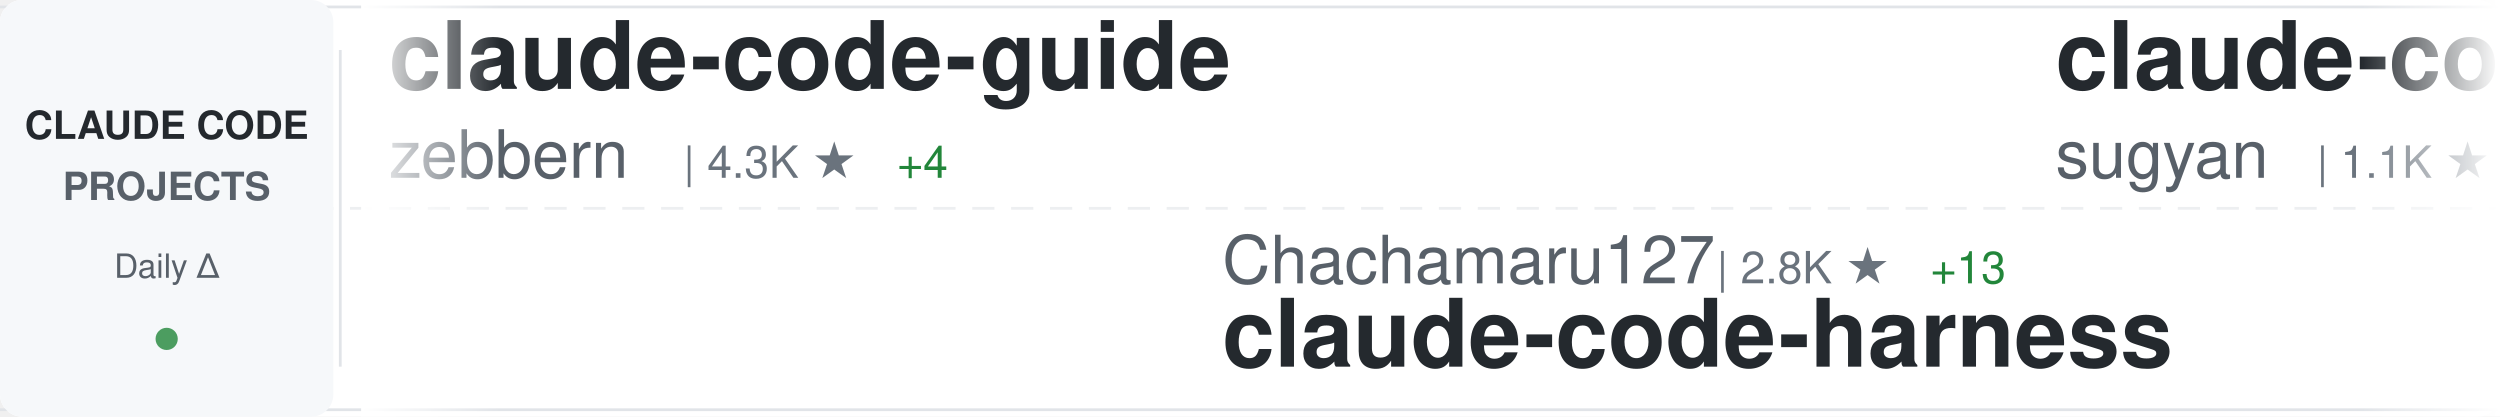
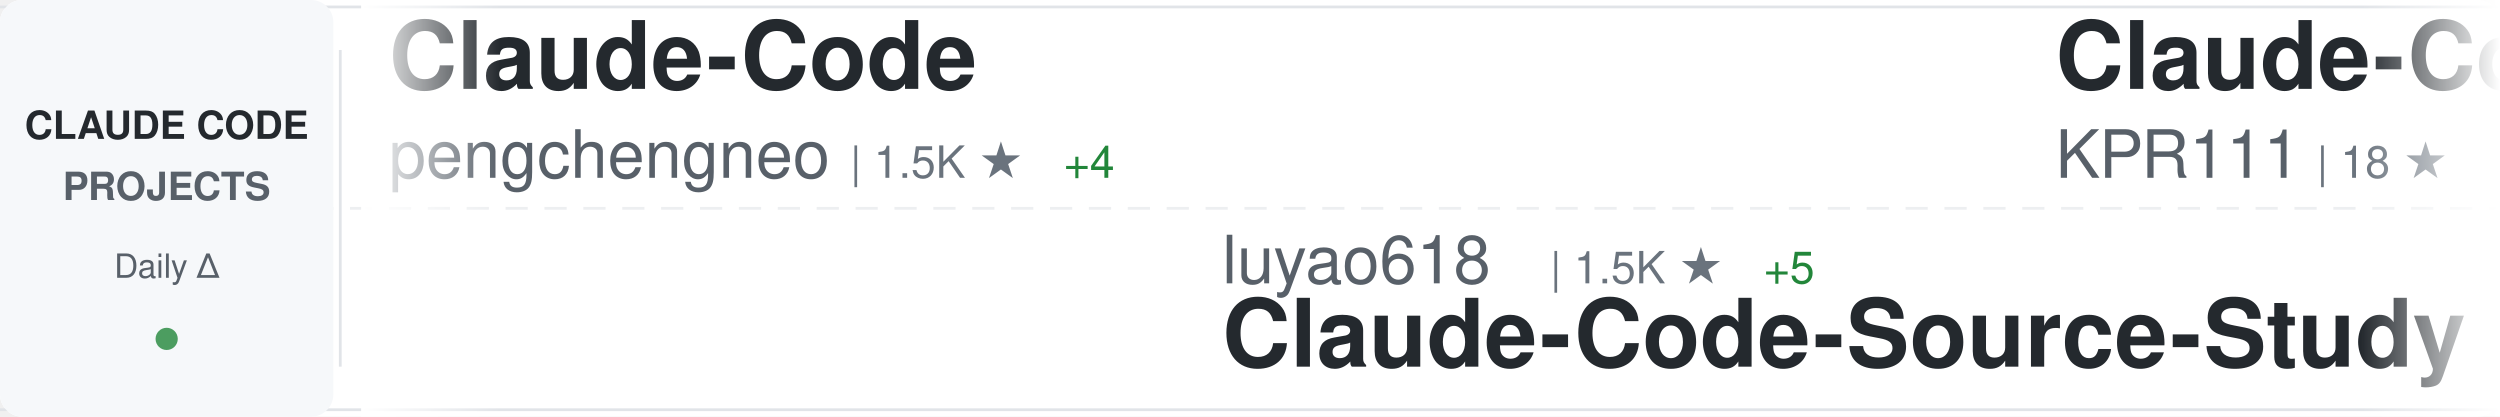
<svg xmlns="http://www.w3.org/2000/svg" width="900" height="150">
  <defs>
    <linearGradient id="awesomeLeftFade" x1="0%" y1="0%" x2="100%" y2="0%">
      <stop offset="0%" style="stop-color:#ffffff;stop-opacity:1" />
      <stop offset="100%" style="stop-color:#ffffff;stop-opacity:0" />
    </linearGradient>
    <linearGradient id="awesomeRightFade" x1="0%" y1="0%" x2="100%" y2="0%">
      <stop offset="0%" style="stop-color:#ffffff;stop-opacity:0" />
      <stop offset="100%" style="stop-color:#ffffff;stop-opacity:1" />
    </linearGradient>
  </defs>
  <rect width="900" height="150" fill="#ffffff" rx="8" />
  <rect x="0" y="2" width="900" height="1" fill="#e1e4e8" />
  <rect x="0" y="147" width="900" height="1" fill="#e1e4e8" />
  <line x1="0" y1="75" x2="900" y2="75" stroke="#e1e4e8" stroke-width="1" stroke-dasharray="8 6" opacity="0.6" />
  <rect x="0" y="0" width="120" height="150" fill="#f6f8fa" rx="8" />
  <text x="60" y="50" font-family="-apple-system, BlinkMacSystemFont, 'Segoe UI', Helvetica, Arial, sans-serif" font-size="14" font-weight="600" fill="#24292e" text-anchor="middle">CLAUDE CODE</text>
  <text x="60" y="72" font-family="-apple-system, BlinkMacSystemFont, 'Segoe UI', Helvetica, Arial, sans-serif" font-size="14" font-weight="600" fill="#586069" text-anchor="middle">PROJECTS</text>
  <text x="60" y="100" font-family="-apple-system, BlinkMacSystemFont, 'Segoe UI', Helvetica, Arial, sans-serif" font-size="12" font-weight="500" fill="#586069" text-anchor="middle">Daily Δ</text>
  <circle cx="60" cy="122" r="4" fill="#22863a" opacity="0.8" />
  <rect x="122" y="18" width="1" height="114" fill="#e1e4e8" />
  <clipPath id="awesomeTickerClip">
    <rect x="130" y="0" width="770" height="150" />
  </clipPath>
  <g clip-path="url(#awesomeTickerClip)">
    <g id="awesomeTickerItems">
      <animateTransform attributeName="transform" attributeType="XML" type="translate" from="0 0" to="-3000 0" dur="54s" repeatCount="indefinite" />
      <g transform="translate(0, 0)">
-         <text x="140" y="32" font-family="-apple-system, BlinkMacSystemFont, 'Segoe UI', Helvetica, Arial, sans-serif" font-size="34" font-weight="600" fill="#24292e">claude-code-guide</text>
-         <text x="140" y="64" font-family="-apple-system, BlinkMacSystemFont, 'Segoe UI', Helvetica, Arial, sans-serif" font-size="24" font-weight="400" fill="#586069">zebbern</text>
-         <text x="246" y="64" font-family="-apple-system, BlinkMacSystemFont, 'Segoe UI', Helvetica, Arial, sans-serif" font-size="16" font-weight="500" fill="#6a737d">| 4.3K ★</text>
-         <text x="323" y="64" font-family="-apple-system, BlinkMacSystemFont, 'Segoe UI', Helvetica, Arial, sans-serif" font-size="16" font-weight="500" fill="#22863a"> +4</text>
+         <text x="140" y="32" font-family="-apple-system, BlinkMacSystemFont, 'Segoe UI', Helvetica, Arial, sans-serif" font-size="34" font-weight="600" fill="#24292e">Claude-Code</text>
+         <text x="140" y="64" font-family="-apple-system, BlinkMacSystemFont, 'Segoe UI', Helvetica, Arial, sans-serif" font-size="24" font-weight="400" fill="#586069">pengchengneo</text>
+         <text x="306" y="64" font-family="-apple-system, BlinkMacSystemFont, 'Segoe UI', Helvetica, Arial, sans-serif" font-size="16" font-weight="500" fill="#6a737d">| 1.5K ★</text>
+         <text x="383" y="64" font-family="-apple-system, BlinkMacSystemFont, 'Segoe UI', Helvetica, Arial, sans-serif" font-size="16" font-weight="500" fill="#22863a"> +4</text>
      </g>
      <g transform="translate(300, 0)">
-         <text x="140" y="102" font-family="-apple-system, BlinkMacSystemFont, 'Segoe UI', Helvetica, Arial, sans-serif" font-size="24" font-weight="400" fill="#586069">Chachamaru127</text>
-         <text x="318" y="102" font-family="-apple-system, BlinkMacSystemFont, 'Segoe UI', Helvetica, Arial, sans-serif" font-size="16" font-weight="500" fill="#6a737d">| 2.8K ★</text>
-         <text x="395" y="102" font-family="-apple-system, BlinkMacSystemFont, 'Segoe UI', Helvetica, Arial, sans-serif" font-size="16" font-weight="500" fill="#22863a"> +13</text>
-         <text x="140" y="132" font-family="-apple-system, BlinkMacSystemFont, 'Segoe UI', Helvetica, Arial, sans-serif" font-size="34" font-weight="600" fill="#24292e">claude-code-harness</text>
+         <text x="140" y="102" font-family="-apple-system, BlinkMacSystemFont, 'Segoe UI', Helvetica, Arial, sans-serif" font-size="24" font-weight="400" fill="#586069">luyao618</text>
+         <text x="258" y="102" font-family="-apple-system, BlinkMacSystemFont, 'Segoe UI', Helvetica, Arial, sans-serif" font-size="16" font-weight="500" fill="#6a737d">| 1.5K ★</text>
+         <text x="335" y="102" font-family="-apple-system, BlinkMacSystemFont, 'Segoe UI', Helvetica, Arial, sans-serif" font-size="16" font-weight="500" fill="#22863a"> +5</text>
+         <text x="140" y="132" font-family="-apple-system, BlinkMacSystemFont, 'Segoe UI', Helvetica, Arial, sans-serif" font-size="34" font-weight="600" fill="#24292e">Claude-Code-Source-Study</text>
      </g>
      <g transform="translate(600, 0)">
-         <text x="140" y="32" font-family="-apple-system, BlinkMacSystemFont, 'Segoe UI', Helvetica, Arial, sans-serif" font-size="34" font-weight="600" fill="#24292e">claude-code-webui</text>
-         <text x="140" y="64" font-family="-apple-system, BlinkMacSystemFont, 'Segoe UI', Helvetica, Arial, sans-serif" font-size="24" font-weight="400" fill="#586069">sugyan</text>
-         <text x="234" y="64" font-family="-apple-system, BlinkMacSystemFont, 'Segoe UI', Helvetica, Arial, sans-serif" font-size="16" font-weight="500" fill="#6a737d">| 1.1K ★</text>
+         <text x="140" y="32" font-family="-apple-system, BlinkMacSystemFont, 'Segoe UI', Helvetica, Arial, sans-serif" font-size="34" font-weight="600" fill="#24292e">Claude-Code</text>
+         <text x="140" y="64" font-family="-apple-system, BlinkMacSystemFont, 'Segoe UI', Helvetica, Arial, sans-serif" font-size="24" font-weight="400" fill="#586069">KPR111</text>
+         <text x="234" y="64" font-family="-apple-system, BlinkMacSystemFont, 'Segoe UI', Helvetica, Arial, sans-serif" font-size="16" font-weight="500" fill="#6a737d">| 18 ★</text>
      </g>
      <g transform="translate(900, 0)">
        <text x="140" y="102" font-family="-apple-system, BlinkMacSystemFont, 'Segoe UI', Helvetica, Arial, sans-serif" font-size="24" font-weight="400" fill="#586069">LING71671</text>
        <text x="270" y="102" font-family="-apple-system, BlinkMacSystemFont, 'Segoe UI', Helvetica, Arial, sans-serif" font-size="16" font-weight="500" fill="#6a737d">| 890 ★</text>
        <text x="140" y="132" font-family="-apple-system, BlinkMacSystemFont, 'Segoe UI', Helvetica, Arial, sans-serif" font-size="34" font-weight="600" fill="#24292e">Open-ClaudeCode</text>
      </g>
      <g transform="translate(1200, 0)">
-         <text x="140" y="32" font-family="-apple-system, BlinkMacSystemFont, 'Segoe UI', Helvetica, Arial, sans-serif" font-size="34" font-weight="600" fill="#24292e">claude-code-infrastructu...</text>
-         <text x="140" y="64" font-family="-apple-system, BlinkMacSystemFont, 'Segoe UI', Helvetica, Arial, sans-serif" font-size="24" font-weight="400" fill="#586069">diet103</text>
-         <text x="246" y="64" font-family="-apple-system, BlinkMacSystemFont, 'Segoe UI', Helvetica, Arial, sans-serif" font-size="16" font-weight="500" fill="#6a737d">| 9.7K ★</text>
-         <text x="323" y="64" font-family="-apple-system, BlinkMacSystemFont, 'Segoe UI', Helvetica, Arial, sans-serif" font-size="16" font-weight="500" fill="#22863a"> +1</text>
+         <text x="140" y="32" font-family="-apple-system, BlinkMacSystemFont, 'Segoe UI', Helvetica, Arial, sans-serif" font-size="34" font-weight="600" fill="#24292e">claude-code-from-source</text>
+         <text x="140" y="64" font-family="-apple-system, BlinkMacSystemFont, 'Segoe UI', Helvetica, Arial, sans-serif" font-size="24" font-weight="400" fill="#586069">alejandrobalderas</text>
+         <text x="366" y="64" font-family="-apple-system, BlinkMacSystemFont, 'Segoe UI', Helvetica, Arial, sans-serif" font-size="16" font-weight="500" fill="#6a737d">| 2.2K ★</text>
+         <text x="443" y="64" font-family="-apple-system, BlinkMacSystemFont, 'Segoe UI', Helvetica, Arial, sans-serif" font-size="16" font-weight="500" fill="#22863a"> +3</text>
      </g>
      <g transform="translate(1500, 0)">
-         <text x="140" y="102" font-family="-apple-system, BlinkMacSystemFont, 'Segoe UI', Helvetica, Arial, sans-serif" font-size="24" font-weight="400" fill="#586069">affaan-m</text>
-         <text x="258" y="102" font-family="-apple-system, BlinkMacSystemFont, 'Segoe UI', Helvetica, Arial, sans-serif" font-size="16" font-weight="500" fill="#6a737d">| 217.2K ★</text>
-         <text x="353" y="102" font-family="-apple-system, BlinkMacSystemFont, 'Segoe UI', Helvetica, Arial, sans-serif" font-size="16" font-weight="500" fill="#22863a"> +617</text>
-         <text x="140" y="132" font-family="-apple-system, BlinkMacSystemFont, 'Segoe UI', Helvetica, Arial, sans-serif" font-size="34" font-weight="600" fill="#24292e">ECC</text>
+         <text x="140" y="102" font-family="-apple-system, BlinkMacSystemFont, 'Segoe UI', Helvetica, Arial, sans-serif" font-size="24" font-weight="400" fill="#586069">Windy3f3f3f3f</text>
+         <text x="318" y="102" font-family="-apple-system, BlinkMacSystemFont, 'Segoe UI', Helvetica, Arial, sans-serif" font-size="16" font-weight="500" fill="#6a737d">| 1.4K ★</text>
+         <text x="395" y="102" font-family="-apple-system, BlinkMacSystemFont, 'Segoe UI', Helvetica, Arial, sans-serif" font-size="16" font-weight="500" fill="#22863a"> +1</text>
+         <text x="140" y="132" font-family="-apple-system, BlinkMacSystemFont, 'Segoe UI', Helvetica, Arial, sans-serif" font-size="34" font-weight="600" fill="#24292e">claude-code-from-scratch</text>
      </g>
      <g transform="translate(1800, 0)">
-         <text x="140" y="32" font-family="-apple-system, BlinkMacSystemFont, 'Segoe UI', Helvetica, Arial, sans-serif" font-size="34" font-weight="600" fill="#24292e">Claude-Code-Usage-Monito...</text>
-         <text x="140" y="64" font-family="-apple-system, BlinkMacSystemFont, 'Segoe UI', Helvetica, Arial, sans-serif" font-size="24" font-weight="400" fill="#586069">Maciek-roboblog</text>
-         <text x="342" y="64" font-family="-apple-system, BlinkMacSystemFont, 'Segoe UI', Helvetica, Arial, sans-serif" font-size="16" font-weight="500" fill="#6a737d">| 8.2K ★</text>
-         <text x="419" y="64" font-family="-apple-system, BlinkMacSystemFont, 'Segoe UI', Helvetica, Arial, sans-serif" font-size="16" font-weight="500" fill="#22863a"> +6</text>
+         <text x="140" y="32" font-family="-apple-system, BlinkMacSystemFont, 'Segoe UI', Helvetica, Arial, sans-serif" font-size="34" font-weight="600" fill="#24292e">claude-code-base-action</text>
+         <text x="140" y="64" font-family="-apple-system, BlinkMacSystemFont, 'Segoe UI', Helvetica, Arial, sans-serif" font-size="24" font-weight="400" fill="#586069">anthropics</text>
+         <text x="282" y="64" font-family="-apple-system, BlinkMacSystemFont, 'Segoe UI', Helvetica, Arial, sans-serif" font-size="16" font-weight="500" fill="#6a737d">| 881 ★</text>
+         <text x="350" y="64" font-family="-apple-system, BlinkMacSystemFont, 'Segoe UI', Helvetica, Arial, sans-serif" font-size="16" font-weight="500" fill="#22863a"> +1</text>
      </g>
      <g transform="translate(2100, 0)">
-         <text x="140" y="102" font-family="-apple-system, BlinkMacSystemFont, 'Segoe UI', Helvetica, Arial, sans-serif" font-size="24" font-weight="400" fill="#586069">shareAI-lab</text>
-         <text x="294" y="102" font-family="-apple-system, BlinkMacSystemFont, 'Segoe UI', Helvetica, Arial, sans-serif" font-size="16" font-weight="500" fill="#6a737d">| 67.2K ★</text>
-         <text x="380" y="102" font-family="-apple-system, BlinkMacSystemFont, 'Segoe UI', Helvetica, Arial, sans-serif" font-size="16" font-weight="500" fill="#22863a"> +283</text>
-         <text x="140" y="132" font-family="-apple-system, BlinkMacSystemFont, 'Segoe UI', Helvetica, Arial, sans-serif" font-size="34" font-weight="600" fill="#24292e">learn-claude-code</text>
+         <text x="140" y="102" font-family="-apple-system, BlinkMacSystemFont, 'Segoe UI', Helvetica, Arial, sans-serif" font-size="24" font-weight="400" fill="#586069">huangjia2019</text>
+         <text x="306" y="102" font-family="-apple-system, BlinkMacSystemFont, 'Segoe UI', Helvetica, Arial, sans-serif" font-size="16" font-weight="500" fill="#6a737d">| 851 ★</text>
+         <text x="374" y="102" font-family="-apple-system, BlinkMacSystemFont, 'Segoe UI', Helvetica, Arial, sans-serif" font-size="16" font-weight="500" fill="#22863a"> +8</text>
+         <text x="140" y="132" font-family="-apple-system, BlinkMacSystemFont, 'Segoe UI', Helvetica, Arial, sans-serif" font-size="34" font-weight="600" fill="#24292e">claude-code-engineering</text>
      </g>
      <g transform="translate(2400, 0)">
-         <text x="140" y="32" font-family="-apple-system, BlinkMacSystemFont, 'Segoe UI', Helvetica, Arial, sans-serif" font-size="34" font-weight="600" fill="#24292e">claude-code-sourcemap</text>
-         <text x="140" y="64" font-family="-apple-system, BlinkMacSystemFont, 'Segoe UI', Helvetica, Arial, sans-serif" font-size="24" font-weight="400" fill="#586069">ChinaSiro</text>
-         <text x="270" y="64" font-family="-apple-system, BlinkMacSystemFont, 'Segoe UI', Helvetica, Arial, sans-serif" font-size="16" font-weight="500" fill="#6a737d">| 9.4K ★</text>
-         <text x="347" y="64" font-family="-apple-system, BlinkMacSystemFont, 'Segoe UI', Helvetica, Arial, sans-serif" font-size="16" font-weight="500" fill="#22863a"> +8</text>
+         <text x="140" y="32" font-family="-apple-system, BlinkMacSystemFont, 'Segoe UI', Helvetica, Arial, sans-serif" font-size="34" font-weight="600" fill="#24292e">Claude-Code-Game-Studios</text>
+         <text x="140" y="64" font-family="-apple-system, BlinkMacSystemFont, 'Segoe UI', Helvetica, Arial, sans-serif" font-size="24" font-weight="400" fill="#586069">Donchitos</text>
+         <text x="270" y="64" font-family="-apple-system, BlinkMacSystemFont, 'Segoe UI', Helvetica, Arial, sans-serif" font-size="16" font-weight="500" fill="#6a737d">| 21.8K ★</text>
+         <text x="356" y="64" font-family="-apple-system, BlinkMacSystemFont, 'Segoe UI', Helvetica, Arial, sans-serif" font-size="16" font-weight="500" fill="#22863a"> +80</text>
      </g>
      <g transform="translate(2700, 0)">
-         <text x="140" y="102" font-family="-apple-system, BlinkMacSystemFont, 'Segoe UI', Helvetica, Arial, sans-serif" font-size="24" font-weight="400" fill="#586069">anthropics</text>
-         <text x="282" y="102" font-family="-apple-system, BlinkMacSystemFont, 'Segoe UI', Helvetica, Arial, sans-serif" font-size="16" font-weight="500" fill="#6a737d">| 881 ★</text>
-         <text x="350" y="102" font-family="-apple-system, BlinkMacSystemFont, 'Segoe UI', Helvetica, Arial, sans-serif" font-size="16" font-weight="500" fill="#22863a"> +1</text>
-         <text x="140" y="132" font-family="-apple-system, BlinkMacSystemFont, 'Segoe UI', Helvetica, Arial, sans-serif" font-size="34" font-weight="600" fill="#24292e">claude-code-base-action</text>
+         <text x="140" y="102" font-family="-apple-system, BlinkMacSystemFont, 'Segoe UI', Helvetica, Arial, sans-serif" font-size="24" font-weight="400" fill="#586069">guanshan</text>
+         <text x="258" y="102" font-family="-apple-system, BlinkMacSystemFont, 'Segoe UI', Helvetica, Arial, sans-serif" font-size="16" font-weight="500" fill="#6a737d">| 60 ★</text>
+         <text x="140" y="132" font-family="-apple-system, BlinkMacSystemFont, 'Segoe UI', Helvetica, Arial, sans-serif" font-size="34" font-weight="600" fill="#24292e">ClaudeCode</text>
      </g>
      <g transform="translate(3000, 0)">
-         <text x="140" y="32" font-family="-apple-system, BlinkMacSystemFont, 'Segoe UI', Helvetica, Arial, sans-serif" font-size="34" font-weight="600" fill="#24292e">claude-code-guide</text>
-         <text x="140" y="64" font-family="-apple-system, BlinkMacSystemFont, 'Segoe UI', Helvetica, Arial, sans-serif" font-size="24" font-weight="400" fill="#586069">zebbern</text>
-         <text x="246" y="64" font-family="-apple-system, BlinkMacSystemFont, 'Segoe UI', Helvetica, Arial, sans-serif" font-size="16" font-weight="500" fill="#6a737d">| 4.3K ★</text>
-         <text x="323" y="64" font-family="-apple-system, BlinkMacSystemFont, 'Segoe UI', Helvetica, Arial, sans-serif" font-size="16" font-weight="500" fill="#22863a"> +4</text>
+         <text x="140" y="32" font-family="-apple-system, BlinkMacSystemFont, 'Segoe UI', Helvetica, Arial, sans-serif" font-size="34" font-weight="600" fill="#24292e">Claude-Code</text>
+         <text x="140" y="64" font-family="-apple-system, BlinkMacSystemFont, 'Segoe UI', Helvetica, Arial, sans-serif" font-size="24" font-weight="400" fill="#586069">pengchengneo</text>
+         <text x="306" y="64" font-family="-apple-system, BlinkMacSystemFont, 'Segoe UI', Helvetica, Arial, sans-serif" font-size="16" font-weight="500" fill="#6a737d">| 1.5K ★</text>
+         <text x="383" y="64" font-family="-apple-system, BlinkMacSystemFont, 'Segoe UI', Helvetica, Arial, sans-serif" font-size="16" font-weight="500" fill="#22863a"> +4</text>
      </g>
      <g transform="translate(3300, 0)">
-         <text x="140" y="102" font-family="-apple-system, BlinkMacSystemFont, 'Segoe UI', Helvetica, Arial, sans-serif" font-size="24" font-weight="400" fill="#586069">Chachamaru127</text>
-         <text x="318" y="102" font-family="-apple-system, BlinkMacSystemFont, 'Segoe UI', Helvetica, Arial, sans-serif" font-size="16" font-weight="500" fill="#6a737d">| 2.8K ★</text>
-         <text x="395" y="102" font-family="-apple-system, BlinkMacSystemFont, 'Segoe UI', Helvetica, Arial, sans-serif" font-size="16" font-weight="500" fill="#22863a"> +13</text>
-         <text x="140" y="132" font-family="-apple-system, BlinkMacSystemFont, 'Segoe UI', Helvetica, Arial, sans-serif" font-size="34" font-weight="600" fill="#24292e">claude-code-harness</text>
+         <text x="140" y="102" font-family="-apple-system, BlinkMacSystemFont, 'Segoe UI', Helvetica, Arial, sans-serif" font-size="24" font-weight="400" fill="#586069">luyao618</text>
+         <text x="258" y="102" font-family="-apple-system, BlinkMacSystemFont, 'Segoe UI', Helvetica, Arial, sans-serif" font-size="16" font-weight="500" fill="#6a737d">| 1.5K ★</text>
+         <text x="335" y="102" font-family="-apple-system, BlinkMacSystemFont, 'Segoe UI', Helvetica, Arial, sans-serif" font-size="16" font-weight="500" fill="#22863a"> +5</text>
+         <text x="140" y="132" font-family="-apple-system, BlinkMacSystemFont, 'Segoe UI', Helvetica, Arial, sans-serif" font-size="34" font-weight="600" fill="#24292e">Claude-Code-Source-Study</text>
      </g>
      <g transform="translate(3600, 0)">
-         <text x="140" y="32" font-family="-apple-system, BlinkMacSystemFont, 'Segoe UI', Helvetica, Arial, sans-serif" font-size="34" font-weight="600" fill="#24292e">claude-code-webui</text>
-         <text x="140" y="64" font-family="-apple-system, BlinkMacSystemFont, 'Segoe UI', Helvetica, Arial, sans-serif" font-size="24" font-weight="400" fill="#586069">sugyan</text>
-         <text x="234" y="64" font-family="-apple-system, BlinkMacSystemFont, 'Segoe UI', Helvetica, Arial, sans-serif" font-size="16" font-weight="500" fill="#6a737d">| 1.1K ★</text>
+         <text x="140" y="32" font-family="-apple-system, BlinkMacSystemFont, 'Segoe UI', Helvetica, Arial, sans-serif" font-size="34" font-weight="600" fill="#24292e">Claude-Code</text>
+         <text x="140" y="64" font-family="-apple-system, BlinkMacSystemFont, 'Segoe UI', Helvetica, Arial, sans-serif" font-size="24" font-weight="400" fill="#586069">KPR111</text>
+         <text x="234" y="64" font-family="-apple-system, BlinkMacSystemFont, 'Segoe UI', Helvetica, Arial, sans-serif" font-size="16" font-weight="500" fill="#6a737d">| 18 ★</text>
      </g>
      <g transform="translate(3900, 0)">
        <text x="140" y="102" font-family="-apple-system, BlinkMacSystemFont, 'Segoe UI', Helvetica, Arial, sans-serif" font-size="24" font-weight="400" fill="#586069">LING71671</text>
        <text x="270" y="102" font-family="-apple-system, BlinkMacSystemFont, 'Segoe UI', Helvetica, Arial, sans-serif" font-size="16" font-weight="500" fill="#6a737d">| 890 ★</text>
        <text x="140" y="132" font-family="-apple-system, BlinkMacSystemFont, 'Segoe UI', Helvetica, Arial, sans-serif" font-size="34" font-weight="600" fill="#24292e">Open-ClaudeCode</text>
      </g>
    </g>
  </g>
  <rect x="130" y="0" width="50" height="150" fill="url(#awesomeLeftFade)" />
  <rect x="850" y="0" width="50" height="150" fill="url(#awesomeRightFade)" />
</svg>
